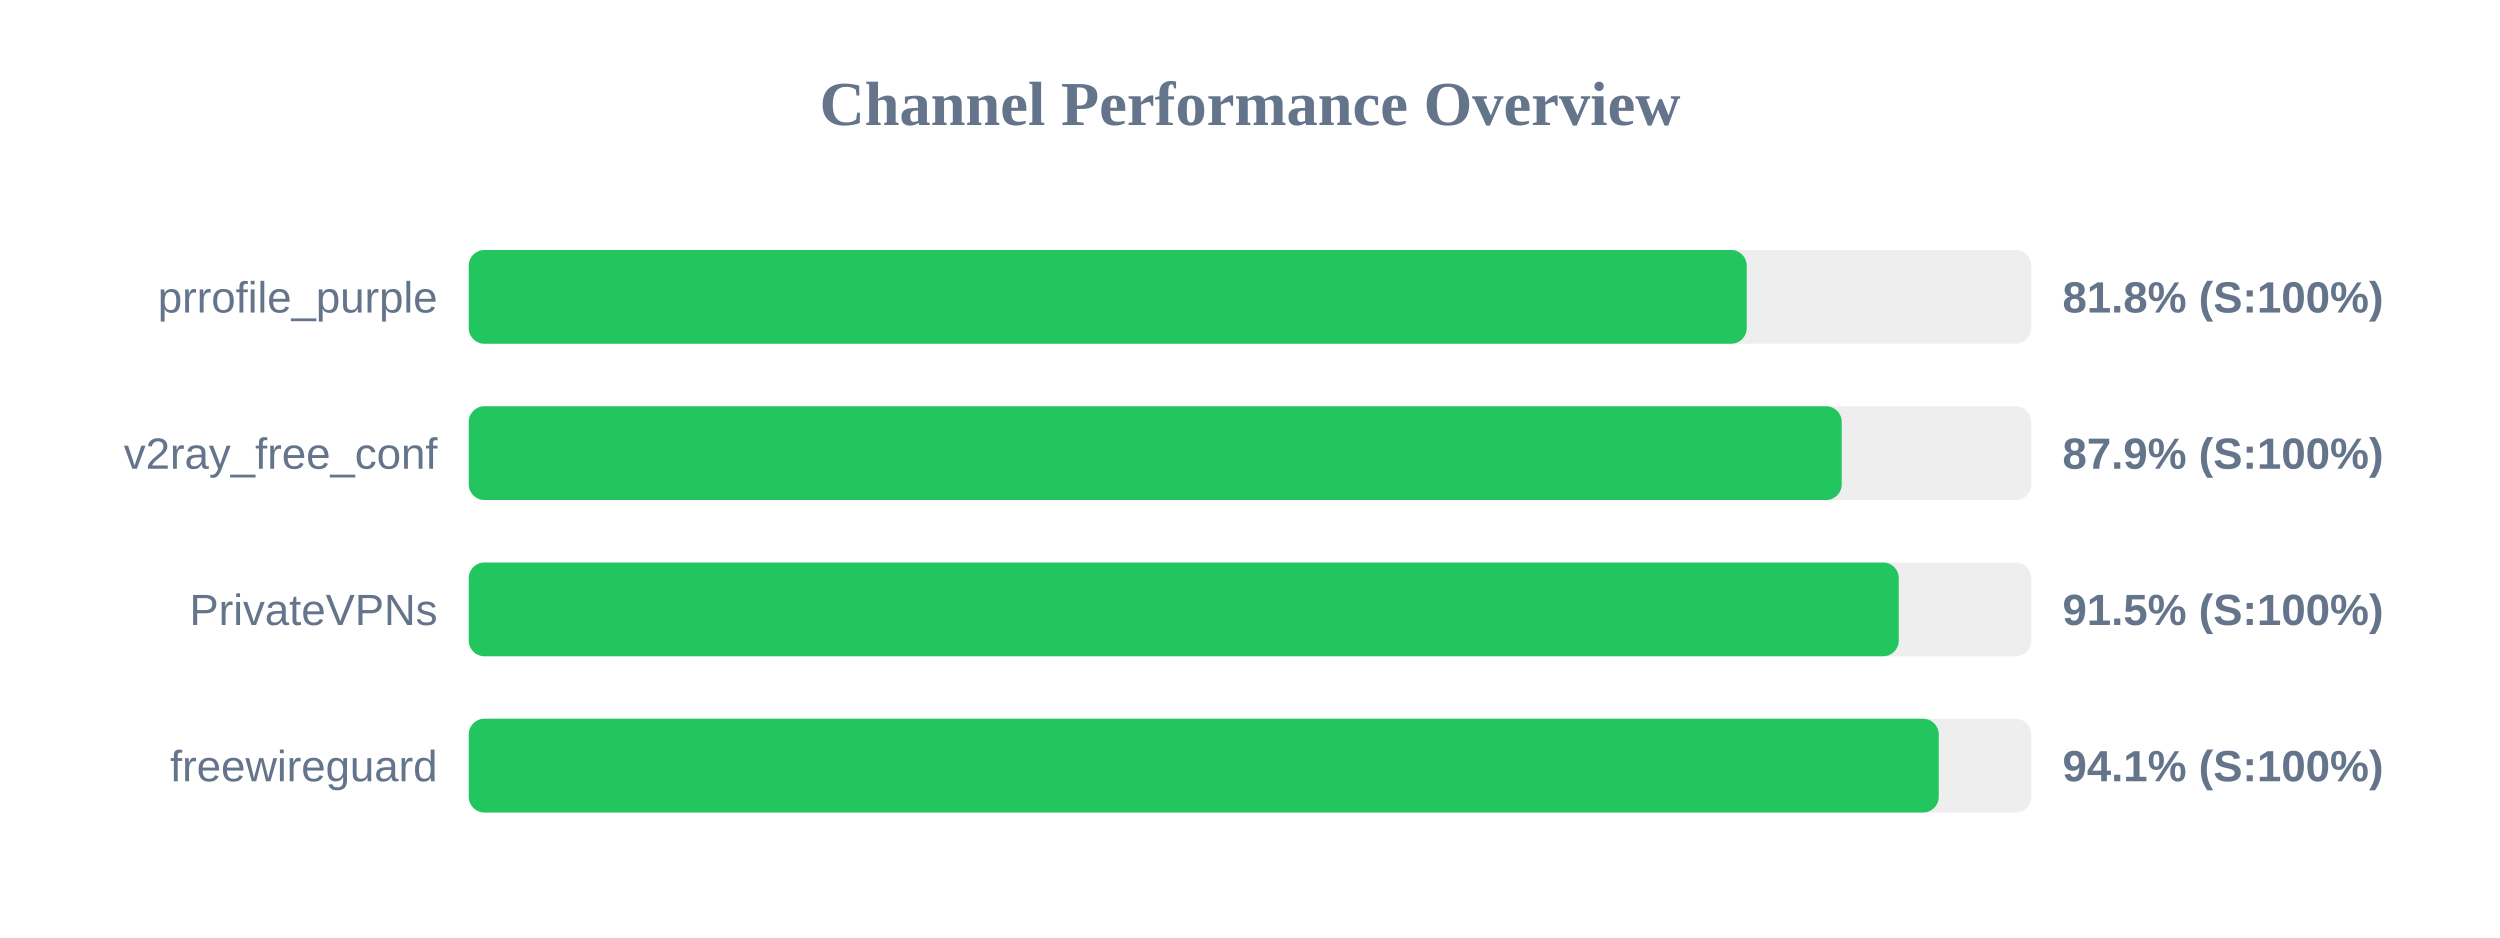
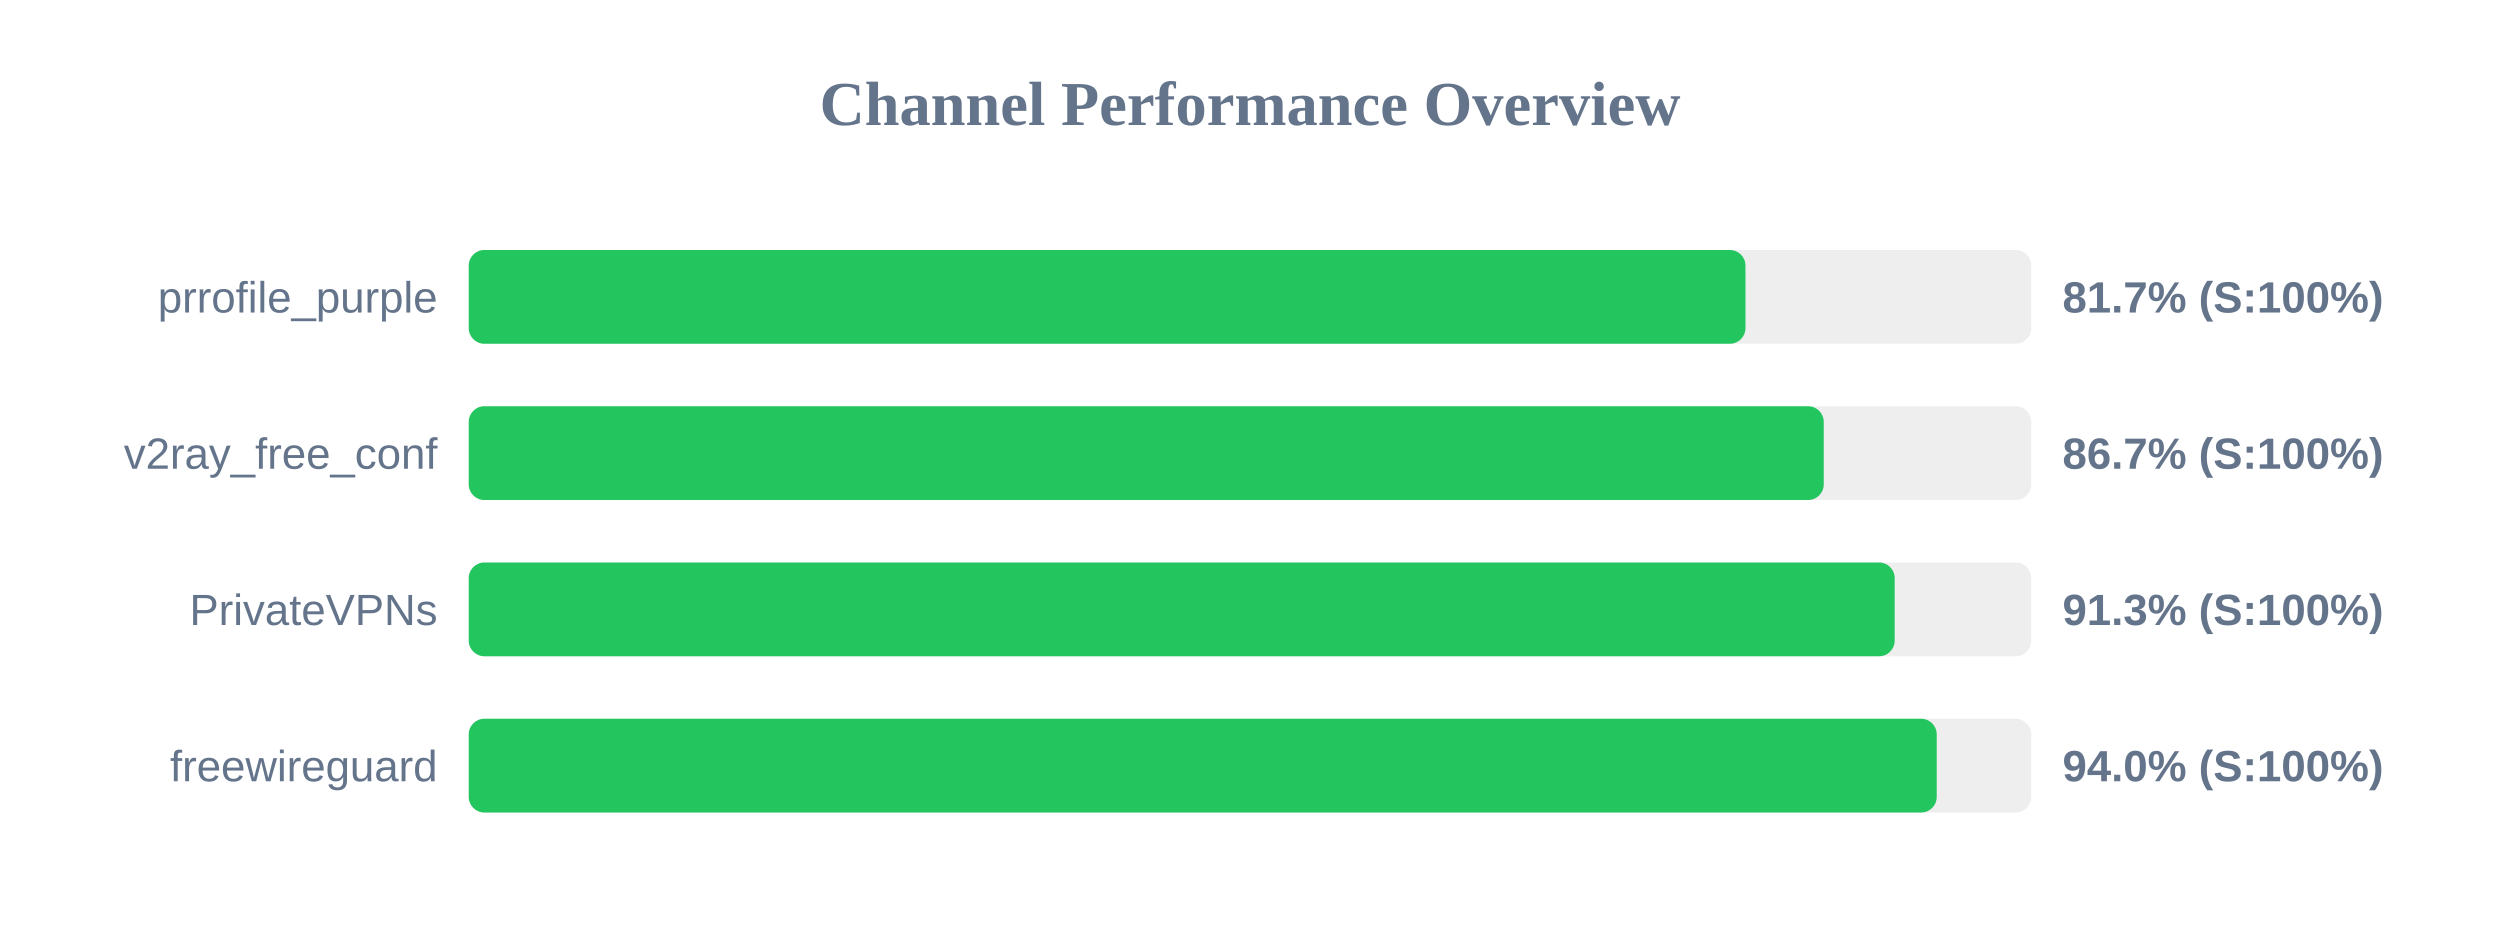
<svg xmlns="http://www.w3.org/2000/svg" width="800" height="300" version="1.1">
  <style>
        .row { font: 14px Arial; fill: #64748b; }
        .score { font: bold 14px Arial; fill: #64748b; }
    </style>
  <text x="400" y="40" text-anchor="middle" font-size="20px" font-weight="bold" fill="#64748b">Channel Performance Overview</text>
  <rect x="150" y="80" width="500" height="30" fill="#eee" rx="5" />
-   <rect x="150" y="80" width="408.95" height="30" fill="#22c55e" rx="5" />
+   <rect x="150" y="80" width="408.55" height="30" fill="#22c55e" rx="5" />
  <text x="140" y="100" text-anchor="end" class="row">prrofile_purple</text>
-   <text x="660" y="100" text-anchor="start" class="score">81.8% (S:100%)</text>
+   <text x="660" y="100" text-anchor="start" class="score">81.7% (S:100%)</text>
  <rect x="150" y="130" width="500" height="30" fill="#eee" rx="5" />
-   <rect x="150" y="130" width="439.35" height="30" fill="#22c55e" rx="5" />
+   <rect x="150" y="130" width="433.6" height="30" fill="#22c55e" rx="5" />
  <text x="140" y="150" text-anchor="end" class="row">v2ray_free_conf</text>
-   <text x="660" y="150" text-anchor="start" class="score">87.9% (S:100%)</text>
+   <text x="660" y="150" text-anchor="start" class="score">86.7% (S:100%)</text>
  <rect x="150" y="180" width="500" height="30" fill="#eee" rx="5" />
-   <rect x="150" y="180" width="457.6" height="30" fill="#22c55e" rx="5" />
+   <rect x="150" y="180" width="456.3" height="30" fill="#22c55e" rx="5" />
  <text x="140" y="200" text-anchor="end" class="row">PrivateVPNs</text>
-   <text x="660" y="200" text-anchor="start" class="score">91.5% (S:100%)</text>
+   <text x="660" y="200" text-anchor="start" class="score">91.3% (S:100%)</text>
  <rect x="150" y="230" width="500" height="30" fill="#eee" rx="5" />
-   <rect x="150" y="230" width="470.4" height="30" fill="#22c55e" rx="5" />
+   <rect x="150" y="230" width="469.75" height="30" fill="#22c55e" rx="5" />
  <text x="140" y="250" text-anchor="end" class="row">freewireguard</text>
-   <text x="660" y="250" text-anchor="start" class="score">94.1% (S:100%)</text>
+   <text x="660" y="250" text-anchor="start" class="score">94.0% (S:100%)</text>
</svg>
